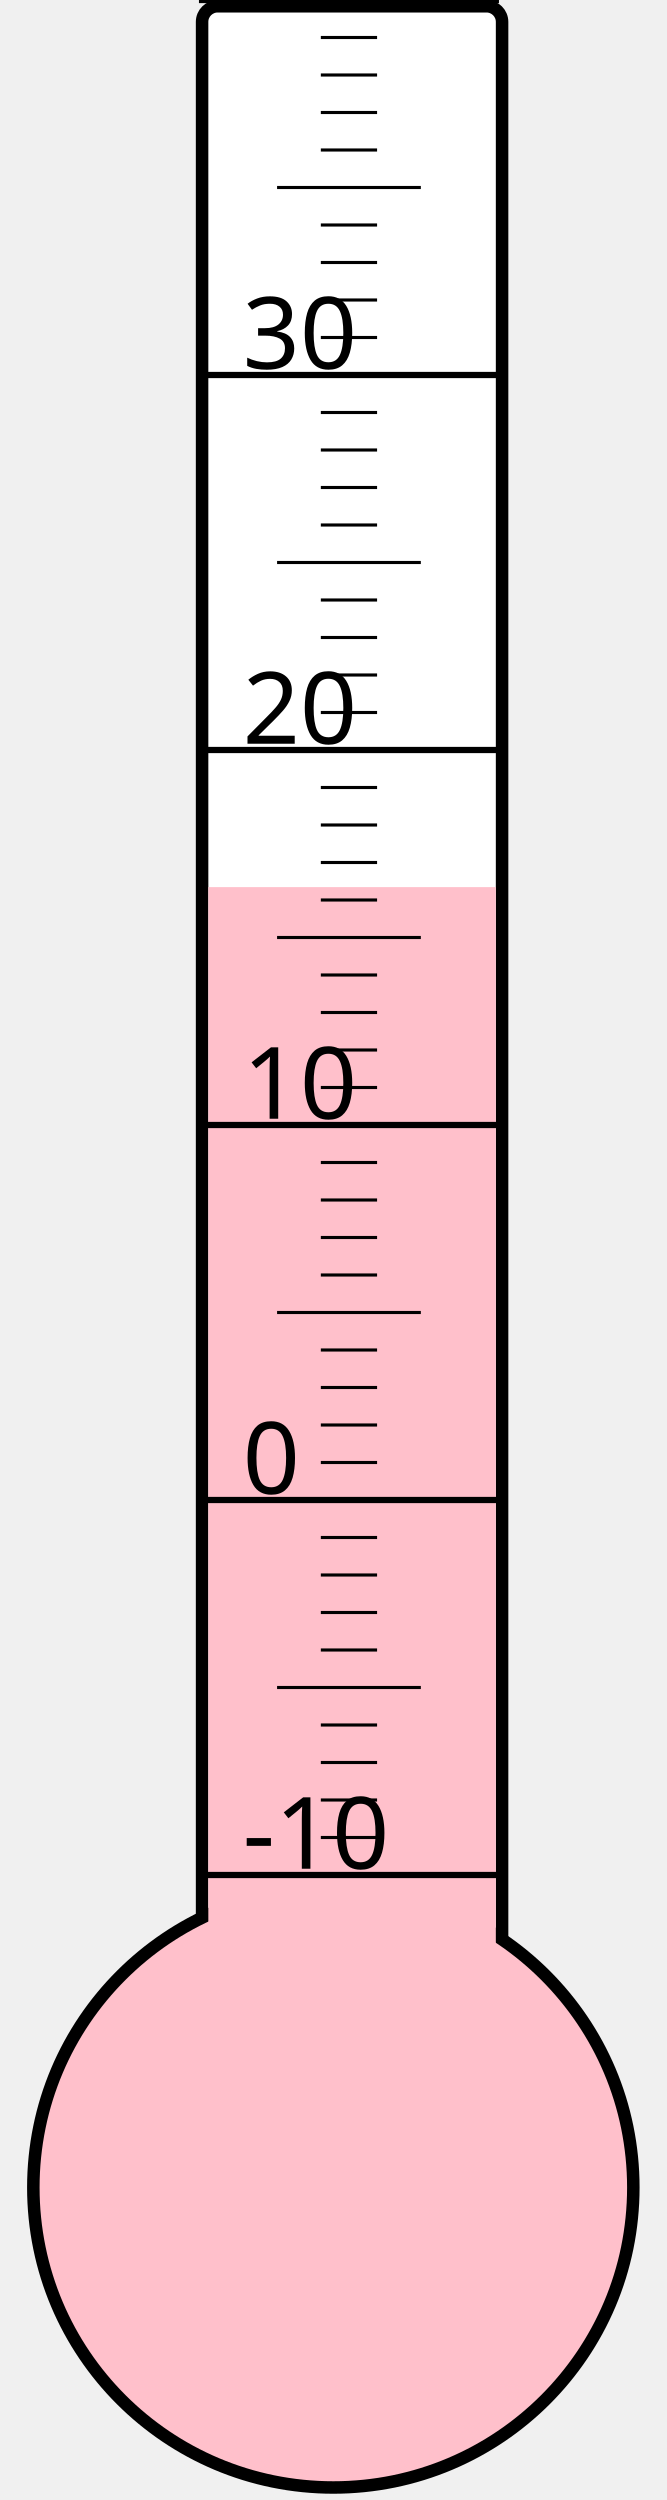
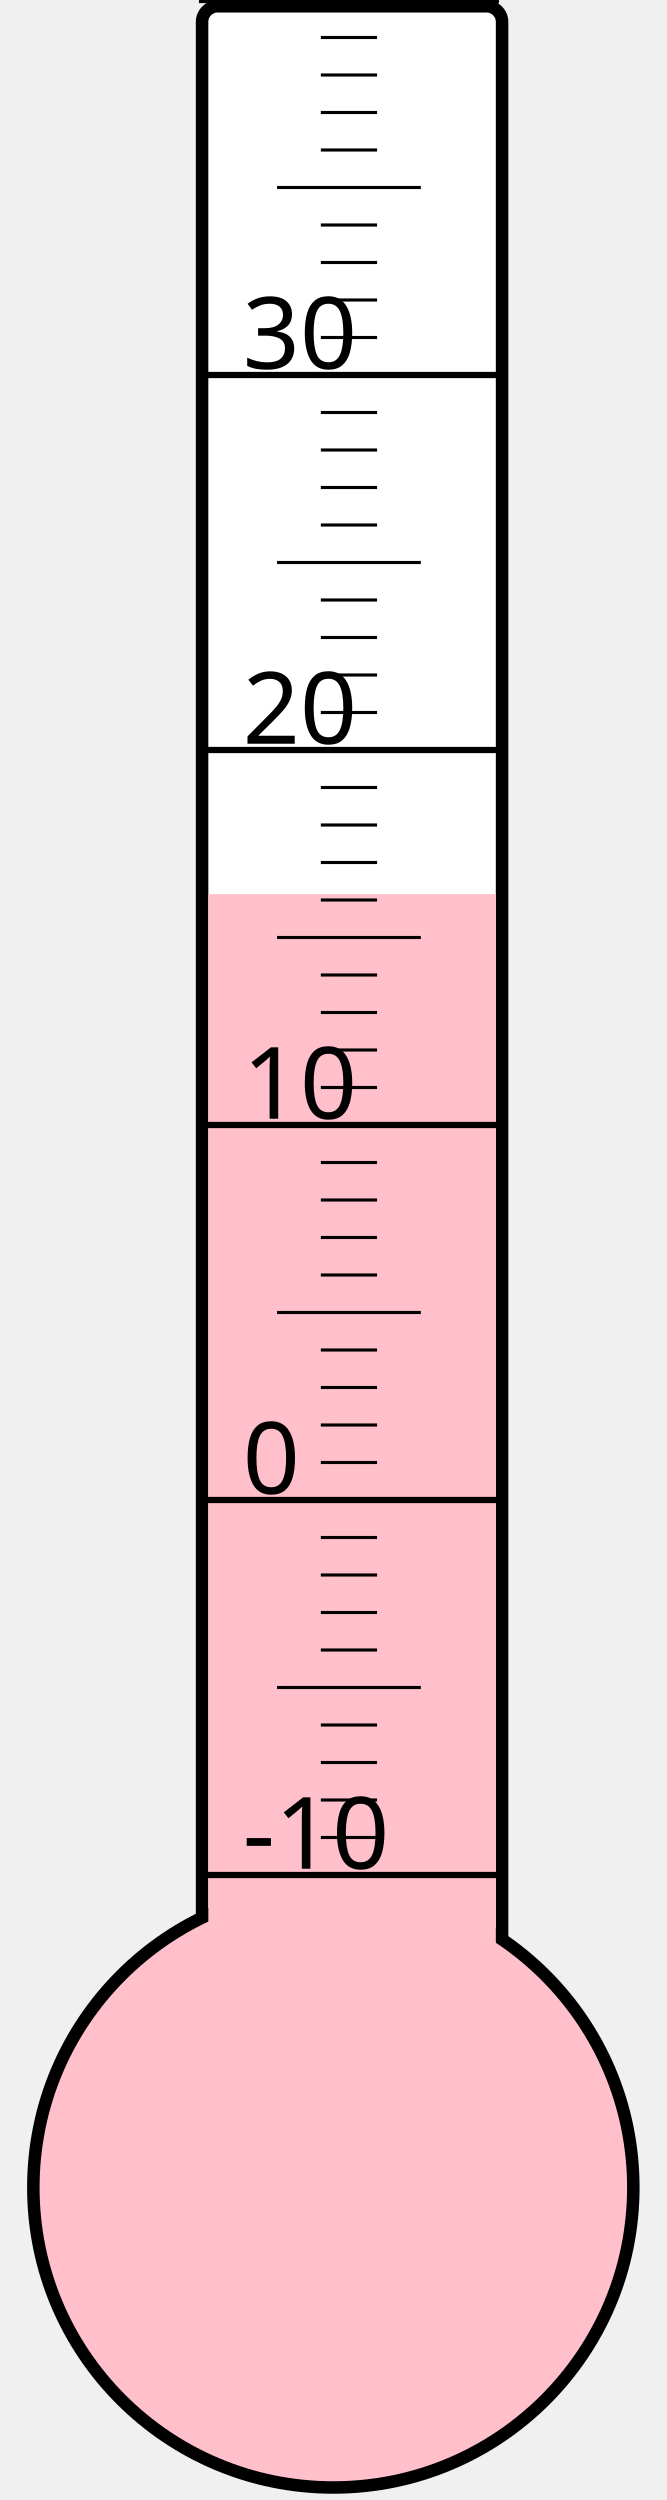
<svg xmlns="http://www.w3.org/2000/svg" width="40px" height="150px" viewBox="0 0 200 800">
  <rect width="200" height="800" x="0" y="0" style="fill: #ffffeb; fill-opacity: 0;" />
  <rect width="96" height="680" x="58" y="2" rx="5" ry="5" style="fill: white; fill-opacity: 1; stroke: black; stroke-width: 4;" />
  <circle cx="100" cy="700" r="96" style="fill: pink; stroke: black; stroke-width: 4;" />
-   <rect width="92" height="416.125" x="60" y="283.875" style="fill: pink; fill-opacity: 1; stroke-width: 0;" />
+   <rect width="92" height="413.875" x="60" y="286.125" style="fill: pink; fill-opacity: 1; stroke-width: 0;" />
  <text x="71" y="598" style="font-family: sans-serif; font-size: 24pt;">-10</text>
  <text x="71" y="478" style="font-family: sans-serif; font-size: 24pt;">0</text>
  <text x="71" y="358" style="font-family: sans-serif; font-size: 24pt;">10</text>
  <text x="71" y="238" style="font-family: sans-serif; font-size: 24pt;">20</text>
  <text x="71" y="118" style="font-family: sans-serif; font-size: 24pt;">30</text>
  <g style="stroke: black;">
    <line x1="57" y1="600" x2="153" y2="600" style="stroke-width: 2;" />
    <line x1="96" y1="588" x2="114" y2="588" style="stroke-width: 1;" />
    <line x1="96" y1="576" x2="114" y2="576" style="stroke-width: 1;" />
    <line x1="96" y1="564" x2="114" y2="564" style="stroke-width: 1;" />
    <line x1="96" y1="552" x2="114" y2="552" style="stroke-width: 1;" />
    <line x1="82" y1="540" x2="128" y2="540" style="stroke-width: 1;" />
    <line x1="96" y1="528" x2="114" y2="528" style="stroke-width: 1;" />
    <line x1="96" y1="516" x2="114" y2="516" style="stroke-width: 1;" />
    <line x1="96" y1="504" x2="114" y2="504" style="stroke-width: 1;" />
    <line x1="96" y1="492" x2="114" y2="492" style="stroke-width: 1;" />
    <line x1="57" y1="480" x2="153" y2="480" style="stroke-width: 2;" />
    <line x1="96" y1="468" x2="114" y2="468" style="stroke-width: 1;" />
    <line x1="96" y1="456" x2="114" y2="456" style="stroke-width: 1;" />
    <line x1="96" y1="444" x2="114" y2="444" style="stroke-width: 1;" />
    <line x1="96" y1="432" x2="114" y2="432" style="stroke-width: 1;" />
    <line x1="82" y1="420" x2="128" y2="420" style="stroke-width: 1;" />
    <line x1="96" y1="408" x2="114" y2="408" style="stroke-width: 1;" />
    <line x1="96" y1="396" x2="114" y2="396" style="stroke-width: 1;" />
    <line x1="96" y1="384" x2="114" y2="384" style="stroke-width: 1;" />
    <line x1="96" y1="372" x2="114" y2="372" style="stroke-width: 1;" />
    <line x1="57" y1="360" x2="153" y2="360" style="stroke-width: 2;" />
    <line x1="96" y1="348" x2="114" y2="348" style="stroke-width: 1;" />
    <line x1="96" y1="336" x2="114" y2="336" style="stroke-width: 1;" />
    <line x1="96" y1="324" x2="114" y2="324" style="stroke-width: 1;" />
    <line x1="96" y1="312" x2="114" y2="312" style="stroke-width: 1;" />
    <line x1="82" y1="300" x2="128" y2="300" style="stroke-width: 1;" />
    <line x1="96" y1="288" x2="114" y2="288" style="stroke-width: 1;" />
    <line x1="96" y1="276" x2="114" y2="276" style="stroke-width: 1;" />
    <line x1="96" y1="264" x2="114" y2="264" style="stroke-width: 1;" />
    <line x1="96" y1="252" x2="114" y2="252" style="stroke-width: 1;" />
    <line x1="57" y1="240" x2="153" y2="240" style="stroke-width: 2;" />
    <line x1="96" y1="228" x2="114" y2="228" style="stroke-width: 1;" />
    <line x1="96" y1="216" x2="114" y2="216" style="stroke-width: 1;" />
    <line x1="96" y1="204" x2="114" y2="204" style="stroke-width: 1;" />
    <line x1="96" y1="192" x2="114" y2="192" style="stroke-width: 1;" />
    <line x1="82" y1="180" x2="128" y2="180" style="stroke-width: 1;" />
    <line x1="96" y1="168" x2="114" y2="168" style="stroke-width: 1;" />
    <line x1="96" y1="156" x2="114" y2="156" style="stroke-width: 1;" />
    <line x1="96" y1="144" x2="114" y2="144" style="stroke-width: 1;" />
    <line x1="96" y1="132" x2="114" y2="132" style="stroke-width: 1;" />
    <line x1="57" y1="120" x2="153" y2="120" style="stroke-width: 2;" />
    <line x1="96" y1="108" x2="114" y2="108" style="stroke-width: 1;" />
    <line x1="96" y1="96" x2="114" y2="96" style="stroke-width: 1;" />
    <line x1="96" y1="84" x2="114" y2="84" style="stroke-width: 1;" />
    <line x1="96" y1="72" x2="114" y2="72" style="stroke-width: 1;" />
    <line x1="82" y1="60" x2="128" y2="60" style="stroke-width: 1;" />
    <line x1="96" y1="48" x2="114" y2="48" style="stroke-width: 1;" />
    <line x1="96" y1="36" x2="114" y2="36" style="stroke-width: 1;" />
    <line x1="96" y1="24" x2="114" y2="24" style="stroke-width: 1;" />
    <line x1="96" y1="12" x2="114" y2="12" style="stroke-width: 1;" />
    <line x1="57" y1="0" x2="153" y2="0" style="stroke-width: 2;" />
  </g>
</svg>
